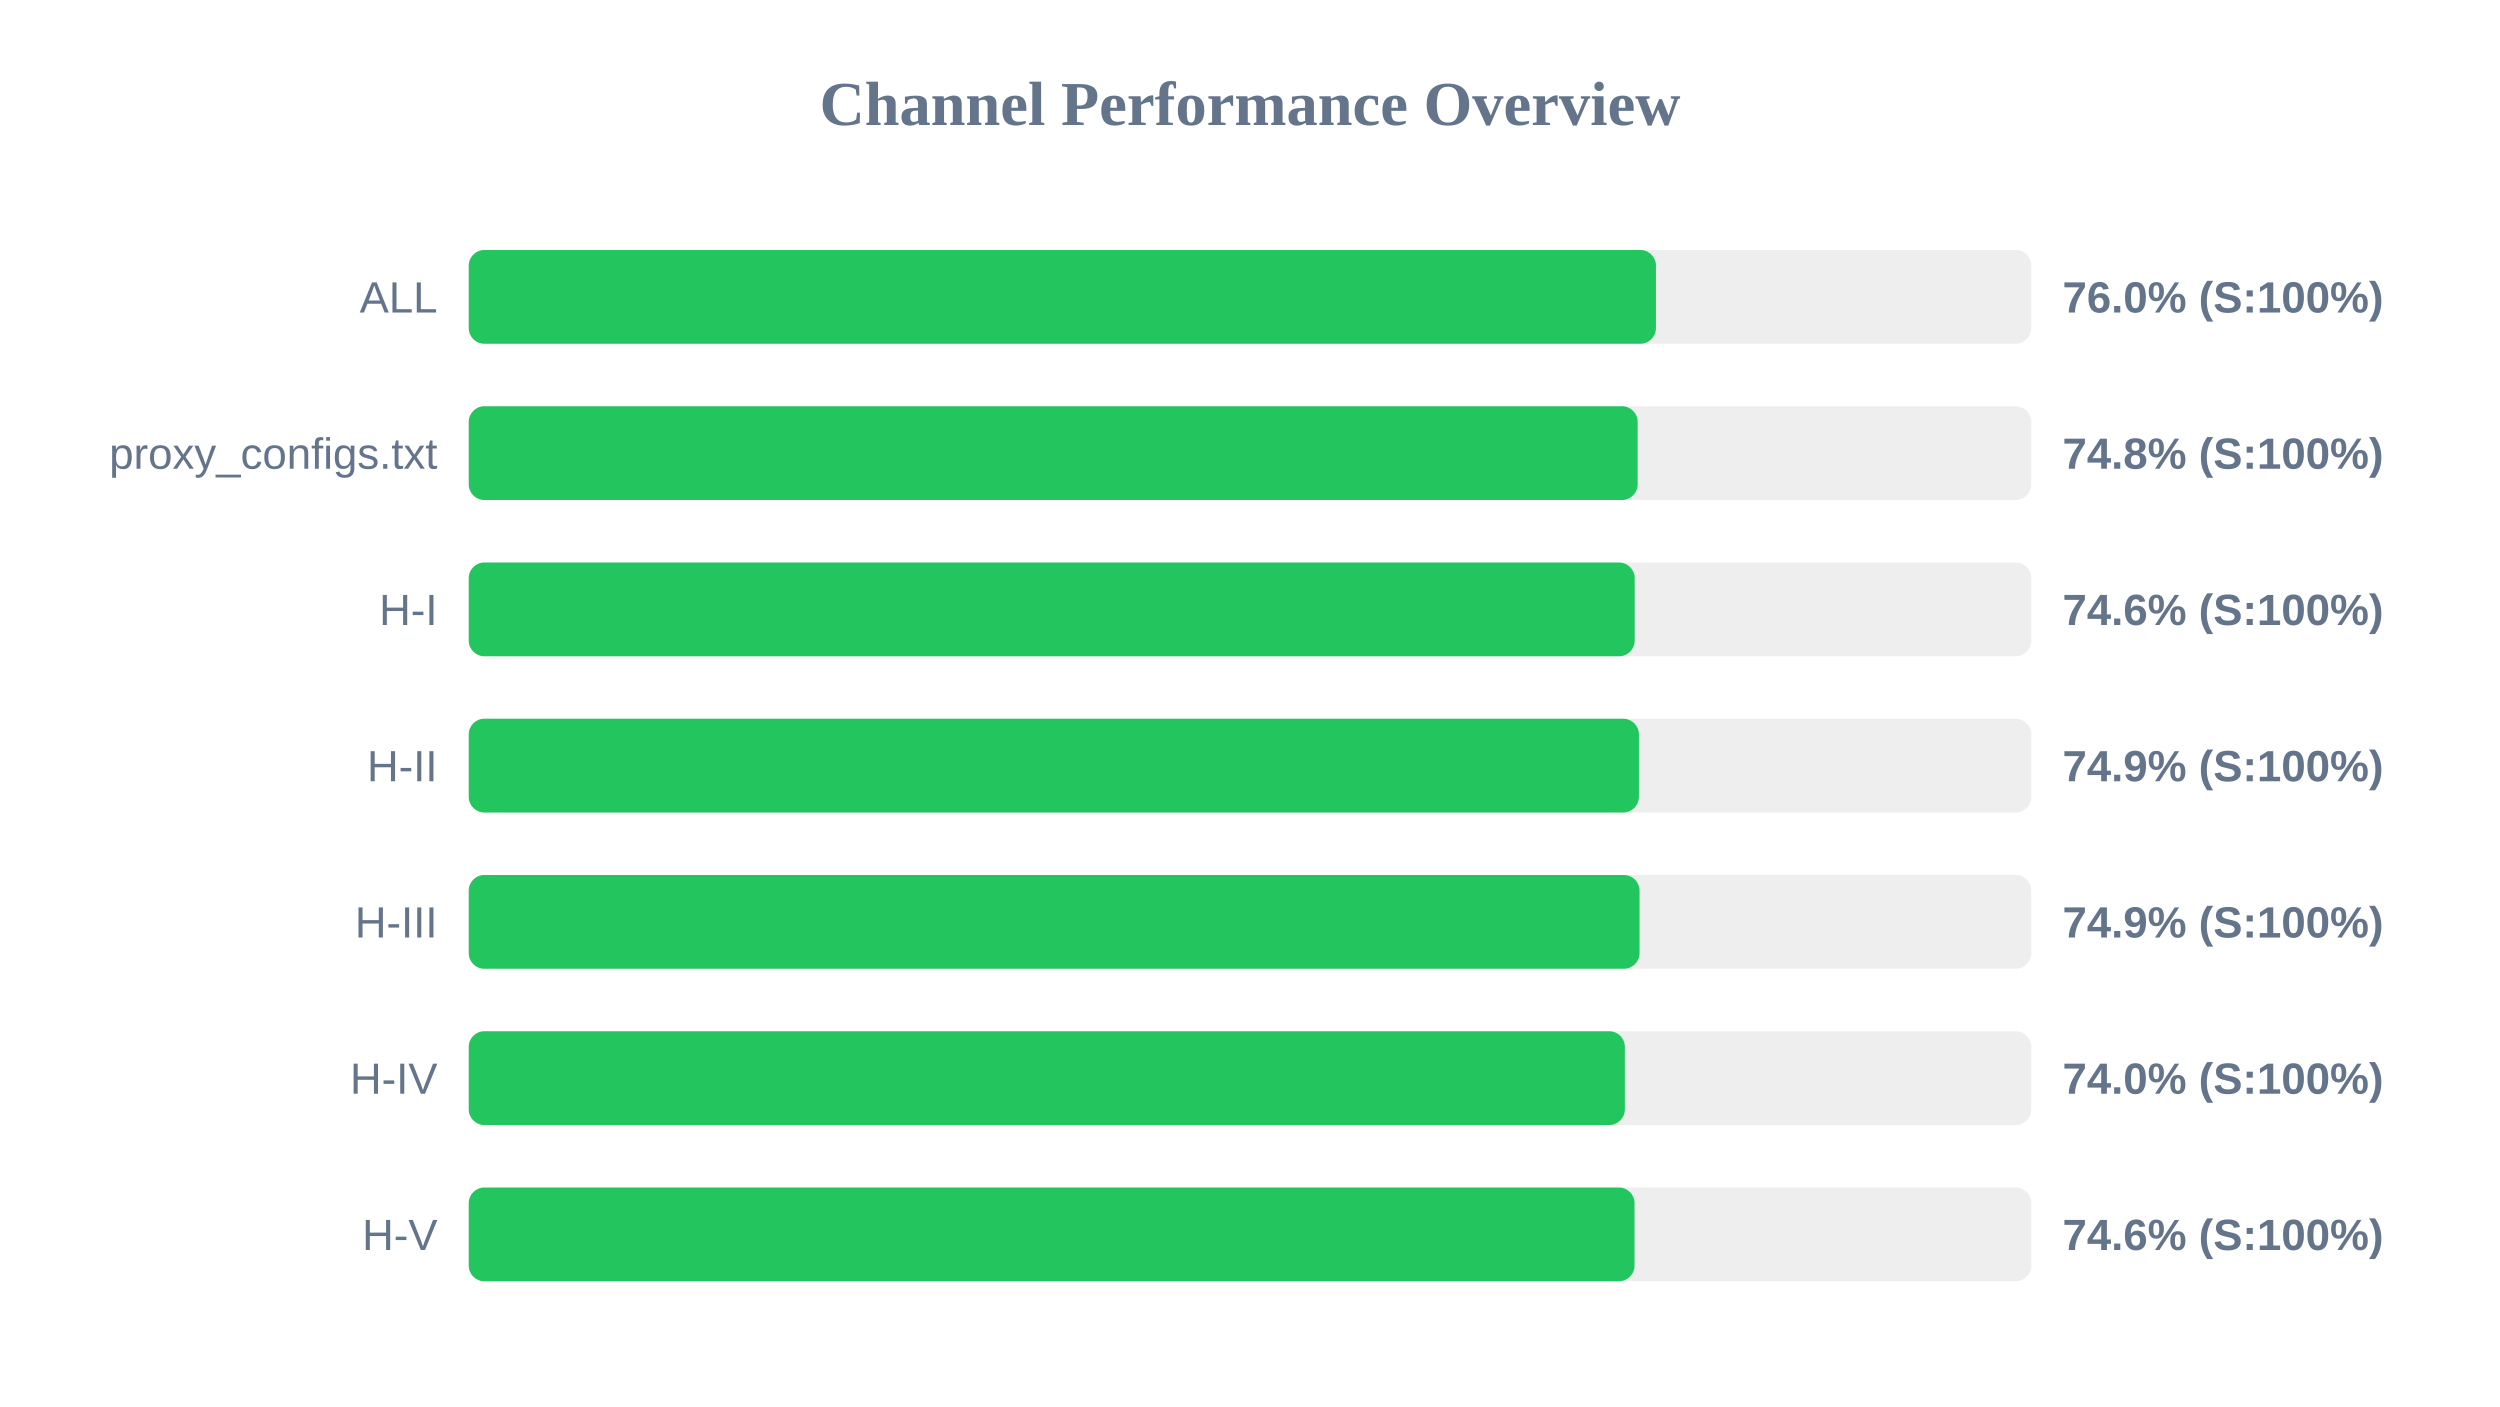
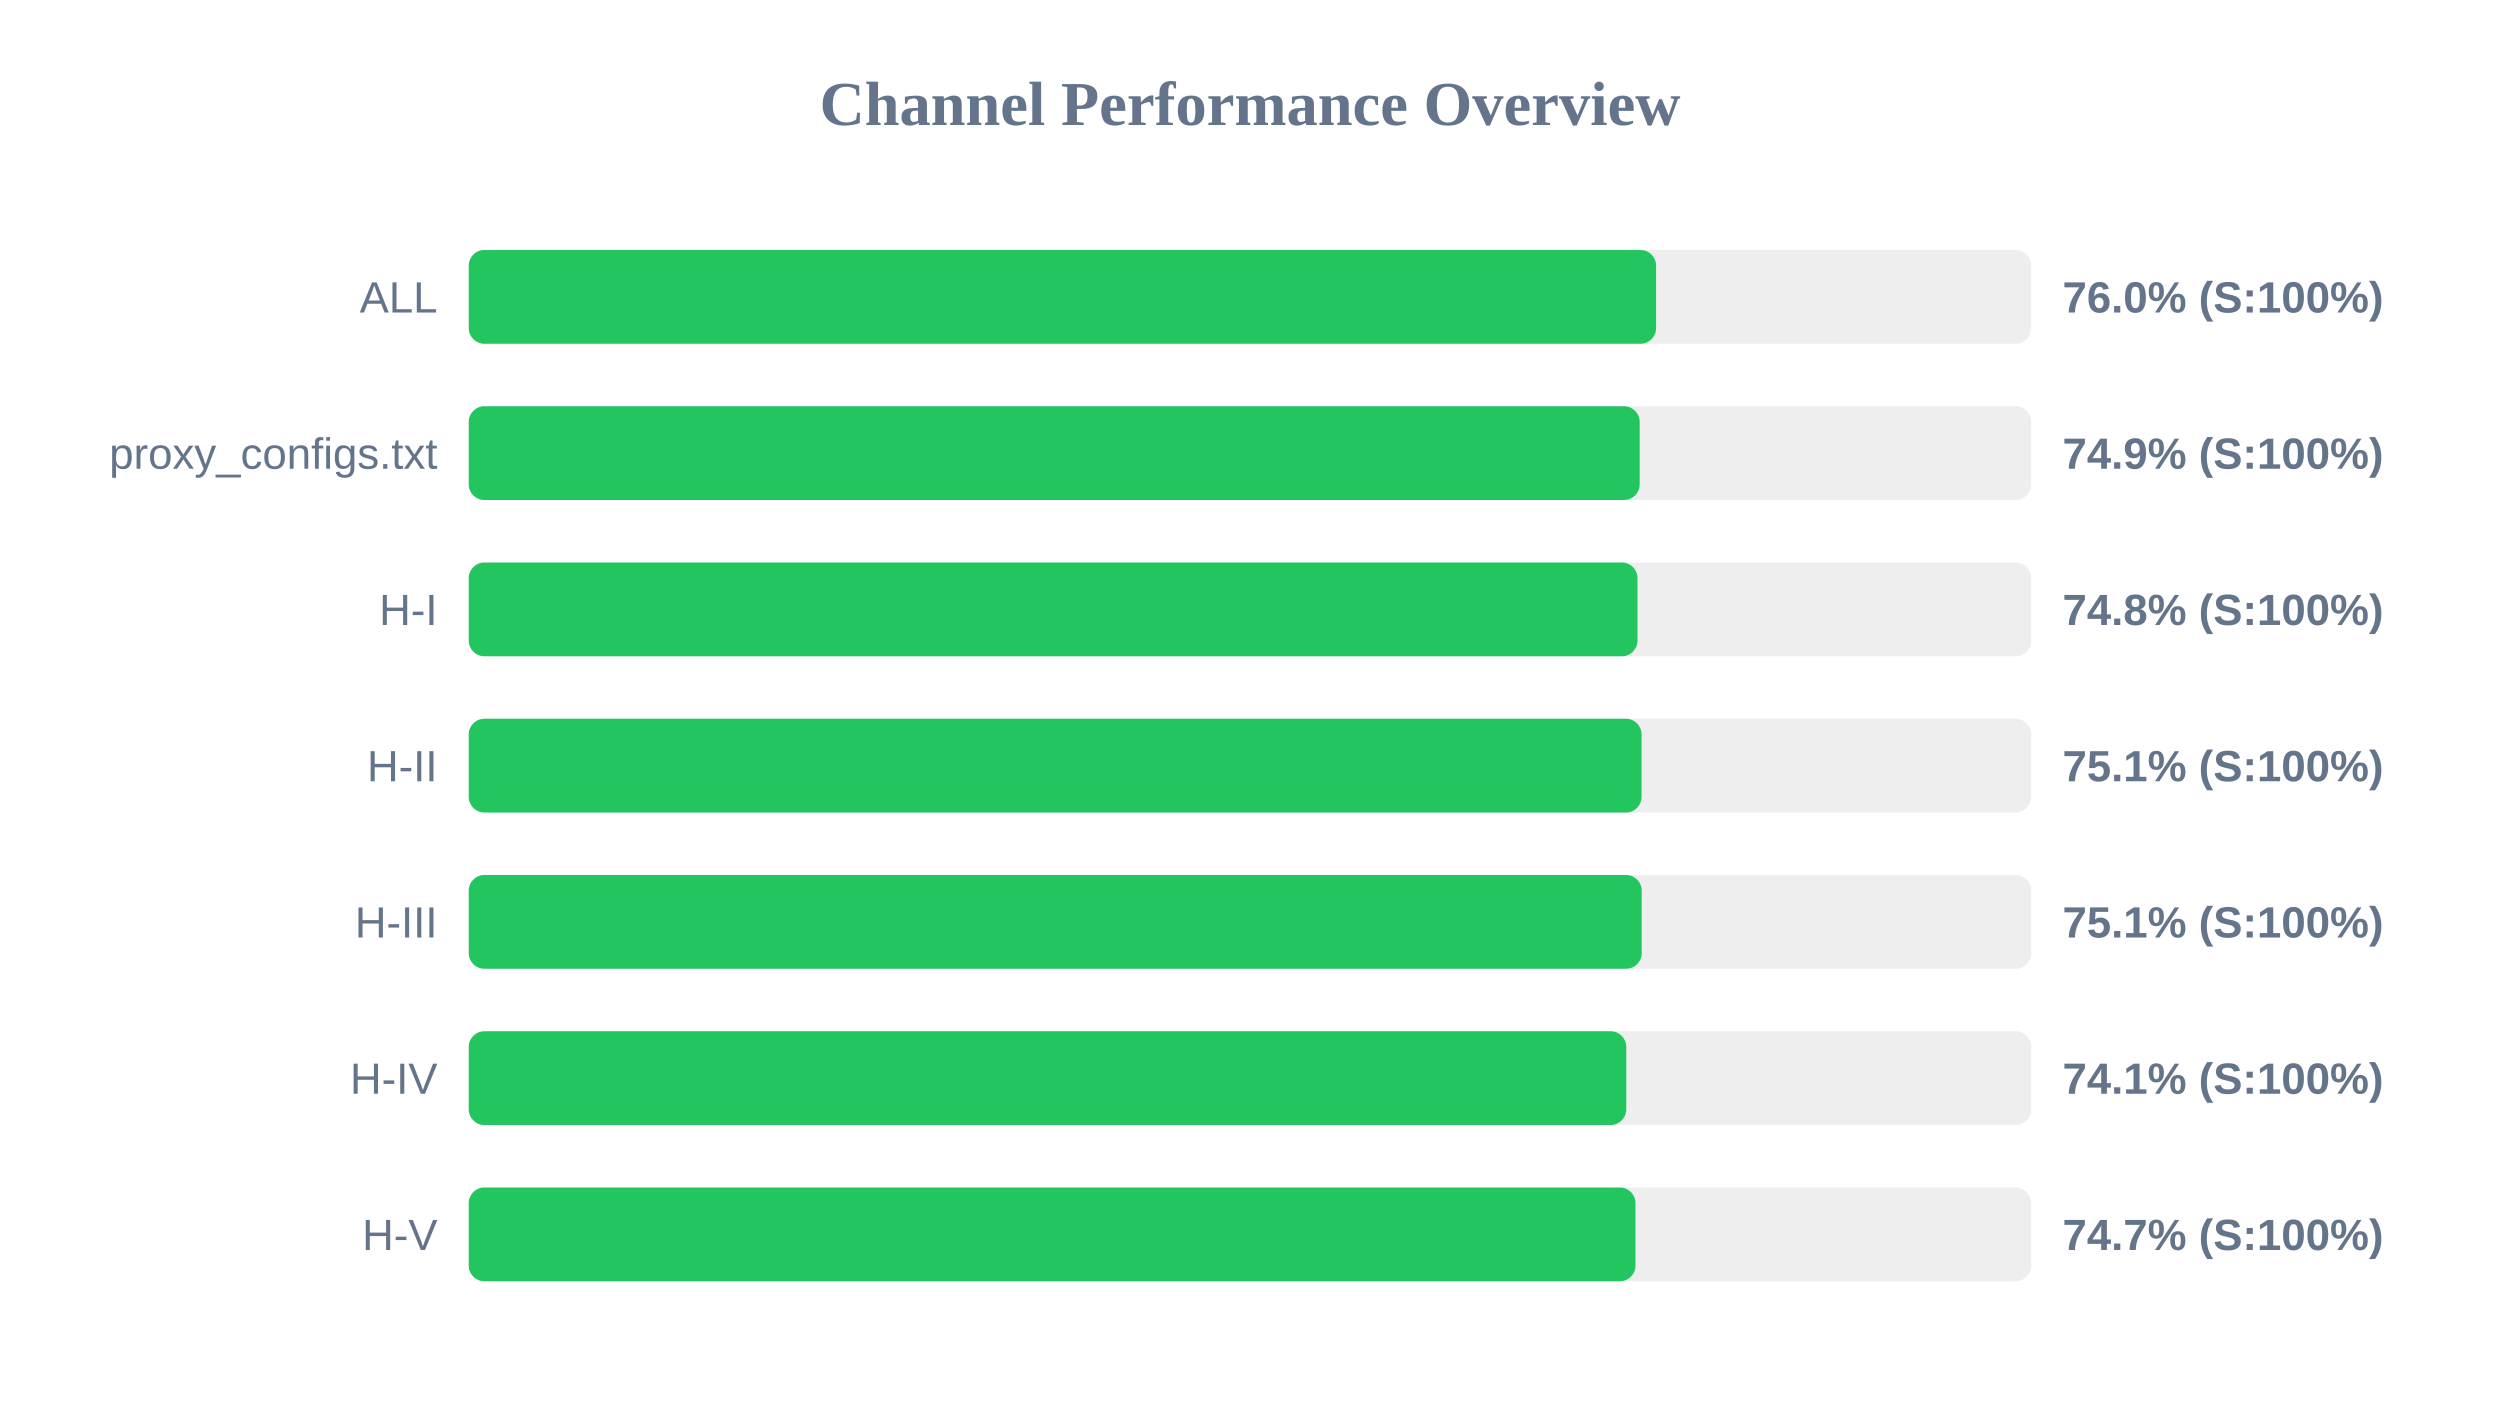
<svg xmlns="http://www.w3.org/2000/svg" width="800" height="450" version="1.1">
  <style>
        .row { font: 14px Arial; fill: #64748b; }
        .score { font: bold 14px Arial; fill: #64748b; }
    </style>
  <text x="400" y="40" text-anchor="middle" font-size="20px" font-weight="bold" fill="#64748b">Channel Performance Overview</text>
  <rect x="150" y="80" width="500" height="30" fill="#eee" rx="5" />
-   <rect x="150" y="80" width="379.9" height="30" fill="#22c55e" rx="5" />
+   <rect x="150" y="80" width="379.95" height="30" fill="#22c55e" rx="5" />
  <text x="140" y="100" text-anchor="end" class="row">ALL</text>
  <text x="660" y="100" text-anchor="start" class="score">76.0% (S:100%)</text>
  <rect x="150" y="130" width="500" height="30" fill="#eee" rx="5" />
-   <rect x="150" y="130" width="374.05" height="30" fill="#22c55e" rx="5" />
+   <rect x="150" y="130" width="374.7" height="30" fill="#22c55e" rx="5" />
  <text x="140" y="150" text-anchor="end" class="row">proxy_configs.txt</text>
-   <text x="660" y="150" text-anchor="start" class="score">74.8% (S:100%)</text>
+   <text x="660" y="150" text-anchor="start" class="score">74.9% (S:100%)</text>
  <rect x="150" y="180" width="500" height="30" fill="#eee" rx="5" />
-   <rect x="150" y="180" width="373.1" height="30" fill="#22c55e" rx="5" />
+   <rect x="150" y="180" width="374.0" height="30" fill="#22c55e" rx="5" />
  <text x="140" y="200" text-anchor="end" class="row">H-I</text>
-   <text x="660" y="200" text-anchor="start" class="score">74.6% (S:100%)</text>
+   <text x="660" y="200" text-anchor="start" class="score">74.8% (S:100%)</text>
  <rect x="150" y="230" width="500" height="30" fill="#eee" rx="5" />
-   <rect x="150" y="230" width="374.45" height="30" fill="#22c55e" rx="5" />
+   <rect x="150" y="230" width="375.3" height="30" fill="#22c55e" rx="5" />
  <text x="140" y="250" text-anchor="end" class="row">H-II</text>
-   <text x="660" y="250" text-anchor="start" class="score">74.9% (S:100%)</text>
+   <text x="660" y="250" text-anchor="start" class="score">75.1% (S:100%)</text>
  <rect x="150" y="280" width="500" height="30" fill="#eee" rx="5" />
-   <rect x="150" y="280" width="374.65" height="30" fill="#22c55e" rx="5" />
+   <rect x="150" y="280" width="375.35" height="30" fill="#22c55e" rx="5" />
  <text x="140" y="300" text-anchor="end" class="row">H-III</text>
-   <text x="660" y="300" text-anchor="start" class="score">74.9% (S:100%)</text>
+   <text x="660" y="300" text-anchor="start" class="score">75.1% (S:100%)</text>
  <rect x="150" y="330" width="500" height="30" fill="#eee" rx="5" />
-   <rect x="150" y="330" width="369.95" height="30" fill="#22c55e" rx="5" />
+   <rect x="150" y="330" width="370.4" height="30" fill="#22c55e" rx="5" />
  <text x="140" y="350" text-anchor="end" class="row">H-IV</text>
-   <text x="660" y="350" text-anchor="start" class="score">74.0% (S:100%)</text>
+   <text x="660" y="350" text-anchor="start" class="score">74.1% (S:100%)</text>
  <rect x="150" y="380" width="500" height="30" fill="#eee" rx="5" />
-   <rect x="150" y="380" width="373.05" height="30" fill="#22c55e" rx="5" />
+   <rect x="150" y="380" width="373.35" height="30" fill="#22c55e" rx="5" />
  <text x="140" y="400" text-anchor="end" class="row">H-V</text>
-   <text x="660" y="400" text-anchor="start" class="score">74.6% (S:100%)</text>
+   <text x="660" y="400" text-anchor="start" class="score">74.7% (S:100%)</text>
</svg>
